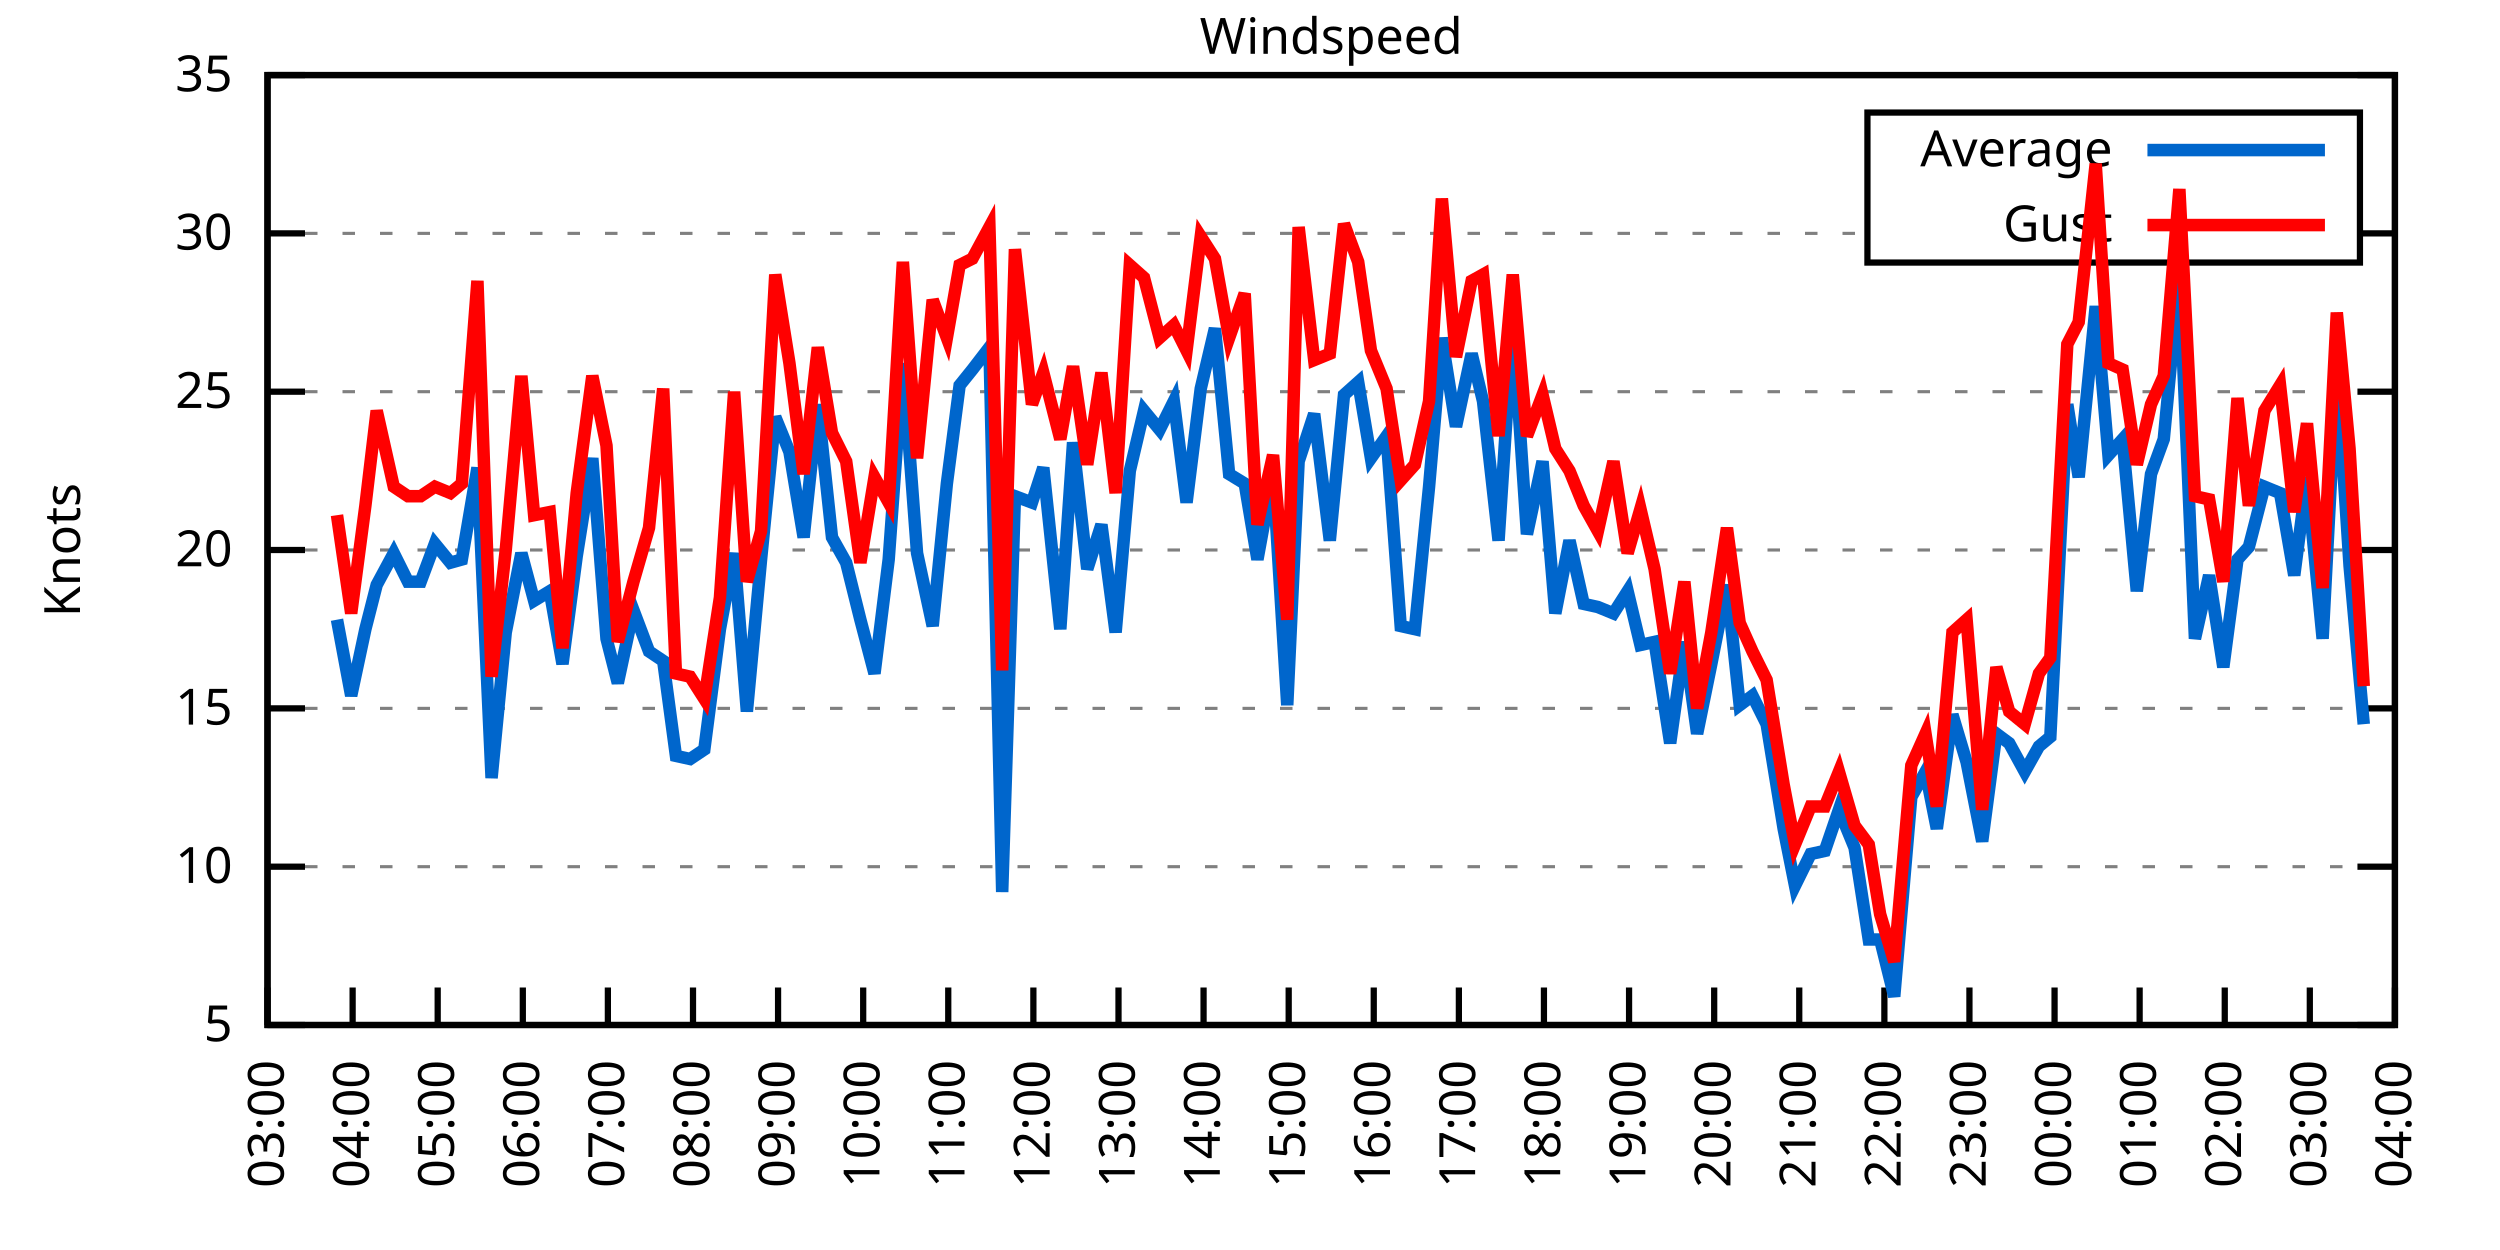
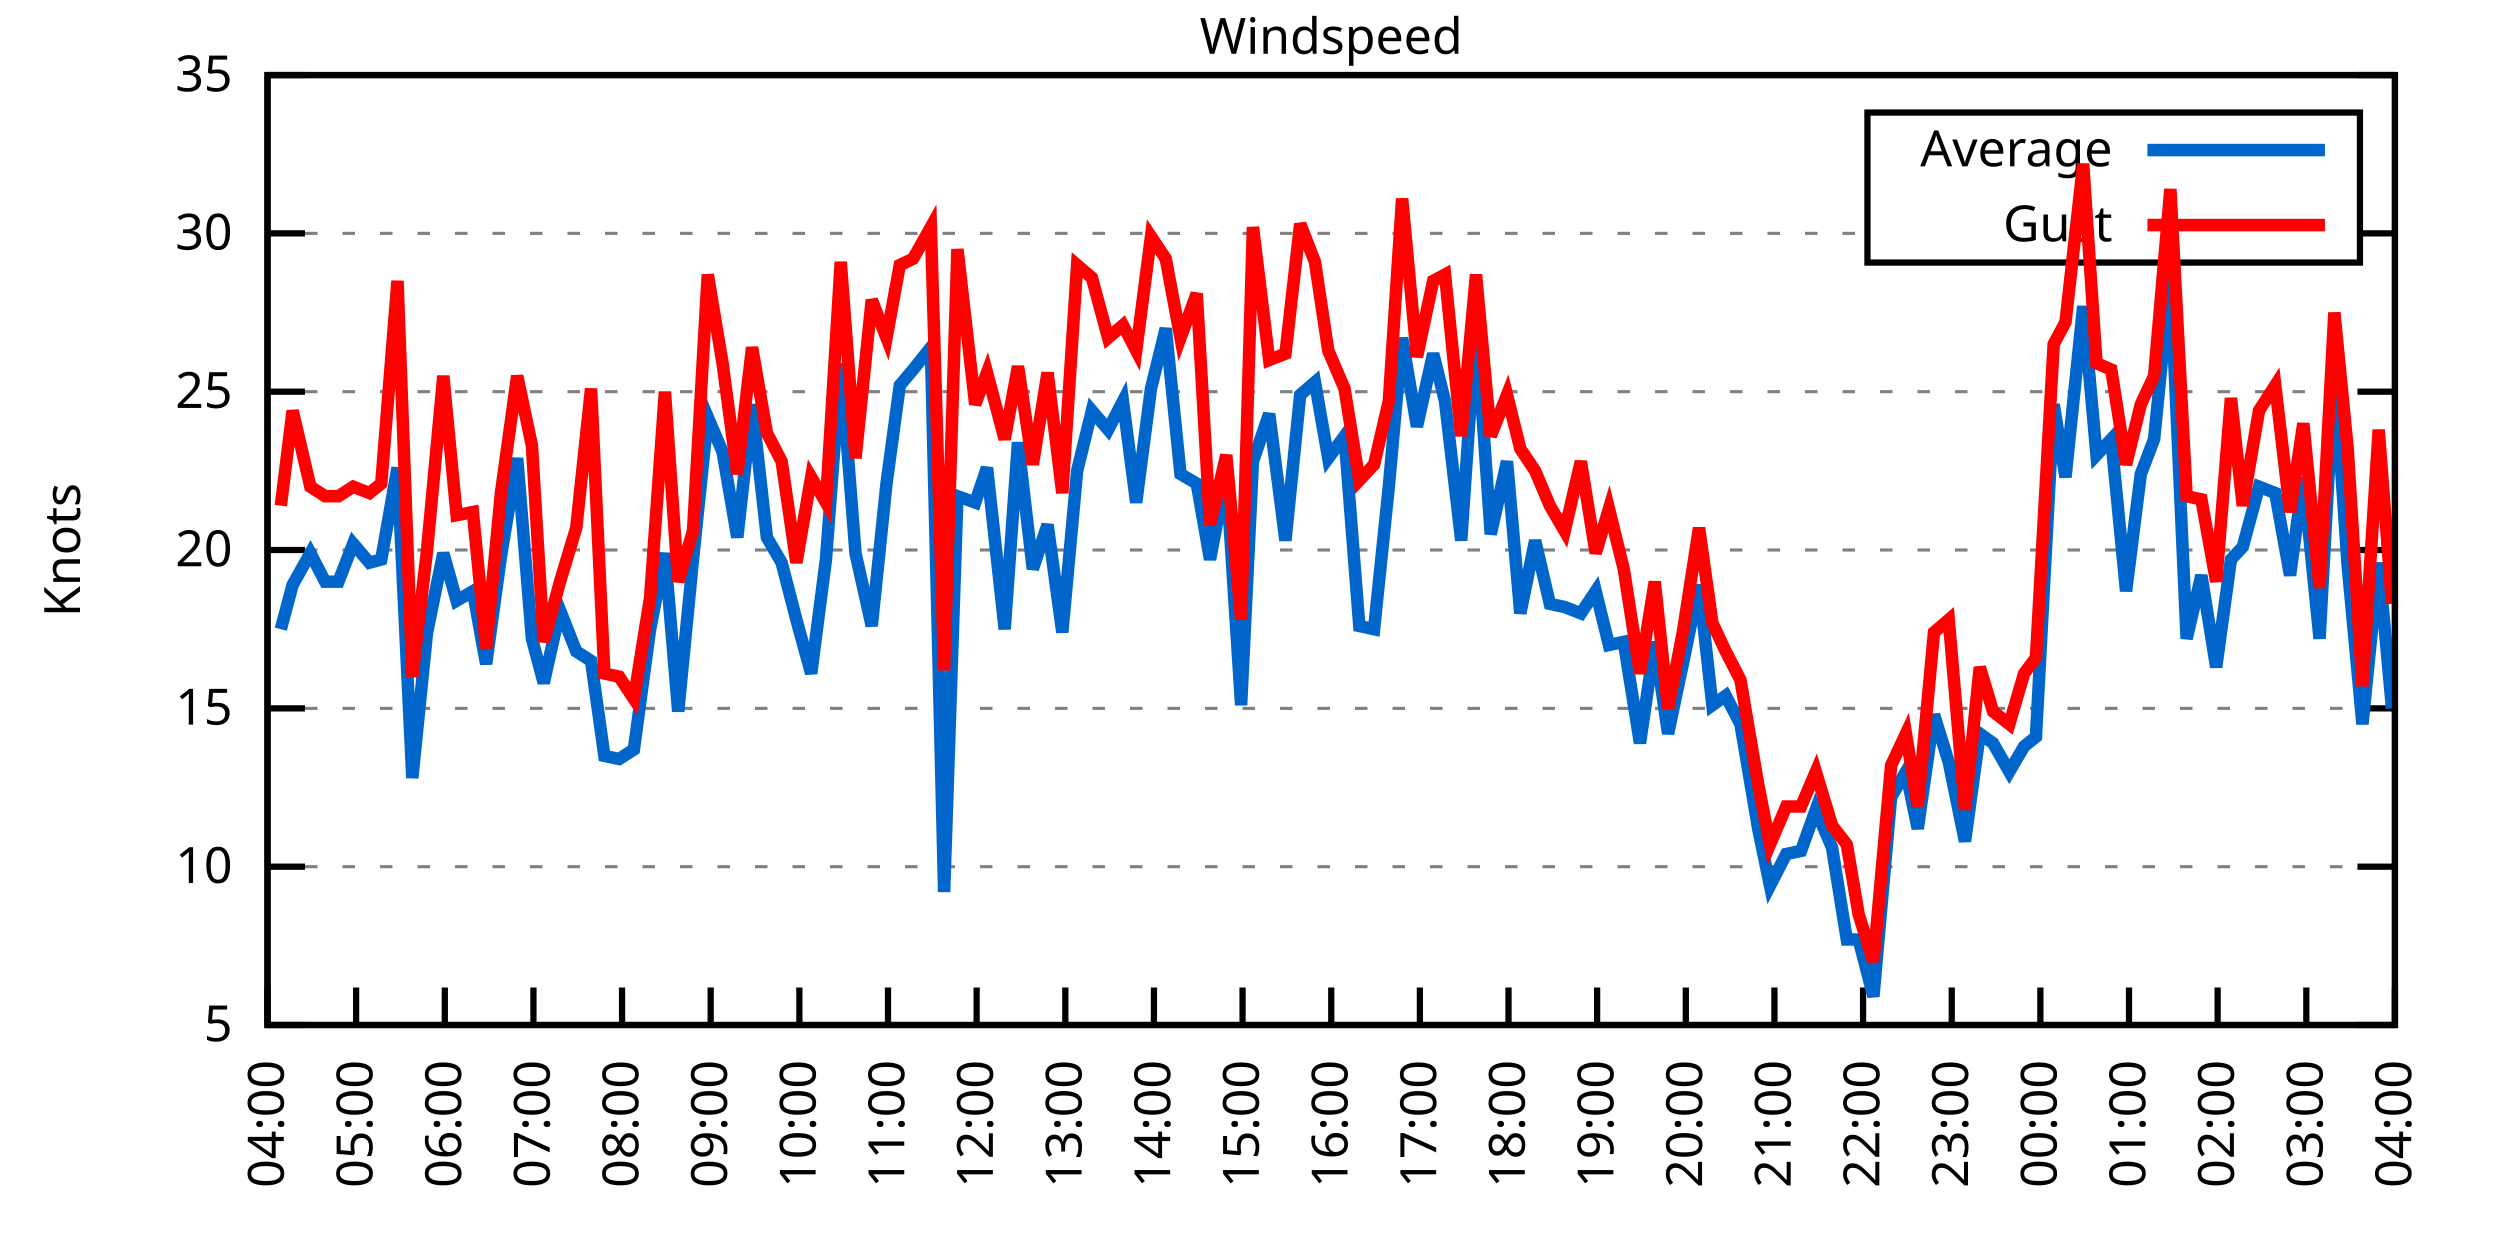
<svg xmlns="http://www.w3.org/2000/svg" xmlns:xlink="http://www.w3.org/1999/xlink" width="400" height="200" viewBox="0 0 400 200">
  <g id="gnuplot_canvas">
    <rect x="0" y="0" width="400" height="200" fill="none" />
    <defs>
      <circle id="gpDot" r="0.5" stroke-width="0.5" stroke="currentColor" />
      <path id="gpPt0" stroke-width="0.333" stroke="currentColor" d="M-1,0 h2 M0,-1 v2" />
      <path id="gpPt1" stroke-width="0.333" stroke="currentColor" d="M-1,-1 L1,1 M1,-1 L-1,1" />
      <path id="gpPt2" stroke-width="0.333" stroke="currentColor" d="M-1,0 L1,0 M0,-1 L0,1 M-1,-1 L1,1 M-1,1 L1,-1" />
      <rect id="gpPt3" stroke-width="0.333" stroke="currentColor" x="-1" y="-1" width="2" height="2" />
      <rect id="gpPt4" stroke-width="0.333" stroke="currentColor" fill="currentColor" x="-1" y="-1" width="2" height="2" />
      <circle id="gpPt5" stroke-width="0.333" stroke="currentColor" cx="0" cy="0" r="1" />
      <use xlink:href="#gpPt5" id="gpPt6" fill="currentColor" stroke="none" />
      <path id="gpPt7" stroke-width="0.333" stroke="currentColor" d="M0,-1.33 L-1.33,0.67 L1.33,0.67 z" />
      <use xlink:href="#gpPt7" id="gpPt8" fill="currentColor" stroke="none" />
      <use xlink:href="#gpPt7" id="gpPt9" stroke="currentColor" transform="rotate(180)" />
      <use xlink:href="#gpPt9" id="gpPt10" fill="currentColor" stroke="none" />
      <use xlink:href="#gpPt3" id="gpPt11" stroke="currentColor" transform="rotate(45)" />
      <use xlink:href="#gpPt11" id="gpPt12" fill="currentColor" stroke="none" />
      <path id="gpPt13" stroke-width="0.333" stroke="currentColor" d="M0,1.330 L1.265,0.411 L0.782,-1.067 L-0.782,-1.076 L-1.265,0.411 z" />
      <use xlink:href="#gpPt13" id="gpPt14" fill="currentColor" stroke="none" />
      <filter id="textbox" filterUnits="objectBoundingBox" x="0" y="0" height="1" width="1">
        <feFlood flood-color="white" flood-opacity="1" result="bgnd" />
        <feComposite in="SourceGraphic" in2="bgnd" operator="atop" />
      </filter>
      <filter id="greybox" filterUnits="objectBoundingBox" x="0" y="0" height="1" width="1">
        <feFlood flood-color="lightgrey" flood-opacity="1" result="grey" />
        <feComposite in="SourceGraphic" in2="grey" operator="atop" />
      </filter>
    </defs>
    <g fill="none" color="white" stroke="currentColor" stroke-width="1.00" stroke-linecap="butt" stroke-linejoin="miter">
</g>
    <g fill="none" color="black" stroke="currentColor" stroke-width="1.00" stroke-linecap="butt" stroke-linejoin="miter">
      <g stroke="none" shape-rendering="crispEdges">
        <polygon fill="rgb(255, 255, 255)" points="42.80,164.00 383.18,164.00 383.18,12.02 42.80,12.02 " />
      </g>
    </g>
    <g fill="none" color="black" stroke="currentColor" stroke-width="1.00" stroke-linecap="butt" stroke-linejoin="miter">
</g>
    <g fill="none" color="black" stroke="black" stroke-width="0.50" stroke-linecap="butt" stroke-linejoin="miter">
</g>
    <g fill="none" color="gray" stroke="currentColor" stroke-width="0.50" stroke-linecap="butt" stroke-linejoin="miter">
      <path stroke="gray" stroke-dasharray="2,4" class="gridline" d="M42.80,164.00 L383.19,164.00  " />
    </g>
    <g fill="none" color="gray" stroke="gray" stroke-width="1.00" stroke-linecap="butt" stroke-linejoin="miter">
</g>
    <g fill="none" color="black" stroke="currentColor" stroke-width="1.00" stroke-linecap="butt" stroke-linejoin="miter">
      <path stroke="black" d="M42.80,164.00 L48.80,164.00 M383.19,164.00 L377.19,164.00  " />
      <g transform="translate(37.20,166.60)" stroke="none" fill="black" font-family="Sans" font-size="8.00" text-anchor="end">
        <text>
          <tspan font-family="Sans"> 5</tspan>
        </text>
      </g>
    </g>
    <g fill="none" color="black" stroke="currentColor" stroke-width="1.00" stroke-linecap="butt" stroke-linejoin="miter">
</g>
    <g fill="none" color="black" stroke="black" stroke-width="0.50" stroke-linecap="butt" stroke-linejoin="miter">
</g>
    <g fill="none" color="gray" stroke="currentColor" stroke-width="0.50" stroke-linecap="butt" stroke-linejoin="miter">
      <path stroke="gray" stroke-dasharray="2,4" class="gridline" d="M42.80,138.67 L383.19,138.67  " />
    </g>
    <g fill="none" color="gray" stroke="gray" stroke-width="1.00" stroke-linecap="butt" stroke-linejoin="miter">
</g>
    <g fill="none" color="black" stroke="currentColor" stroke-width="1.00" stroke-linecap="butt" stroke-linejoin="miter">
      <path stroke="black" d="M42.80,138.67 L48.80,138.67 M383.19,138.67 L377.19,138.67  " />
      <g transform="translate(37.20,141.27)" stroke="none" fill="black" font-family="Sans" font-size="8.00" text-anchor="end">
        <text>
          <tspan font-family="Sans"> 10</tspan>
        </text>
      </g>
    </g>
    <g fill="none" color="black" stroke="currentColor" stroke-width="1.00" stroke-linecap="butt" stroke-linejoin="miter">
</g>
    <g fill="none" color="black" stroke="black" stroke-width="0.50" stroke-linecap="butt" stroke-linejoin="miter">
</g>
    <g fill="none" color="gray" stroke="currentColor" stroke-width="0.50" stroke-linecap="butt" stroke-linejoin="miter">
      <path stroke="gray" stroke-dasharray="2,4" class="gridline" d="M42.80,113.34 L383.19,113.34  " />
    </g>
    <g fill="none" color="gray" stroke="gray" stroke-width="1.00" stroke-linecap="butt" stroke-linejoin="miter">
</g>
    <g fill="none" color="black" stroke="currentColor" stroke-width="1.00" stroke-linecap="butt" stroke-linejoin="miter">
      <path stroke="black" d="M42.80,113.34 L48.80,113.34 M383.19,113.34 L377.19,113.34  " />
      <g transform="translate(37.20,115.94)" stroke="none" fill="black" font-family="Sans" font-size="8.00" text-anchor="end">
        <text>
          <tspan font-family="Sans"> 15</tspan>
        </text>
      </g>
    </g>
    <g fill="none" color="black" stroke="currentColor" stroke-width="1.00" stroke-linecap="butt" stroke-linejoin="miter">
</g>
    <g fill="none" color="black" stroke="black" stroke-width="0.50" stroke-linecap="butt" stroke-linejoin="miter">
</g>
    <g fill="none" color="gray" stroke="currentColor" stroke-width="0.50" stroke-linecap="butt" stroke-linejoin="miter">
      <path stroke="gray" stroke-dasharray="2,4" class="gridline" d="M42.80,88.00 L383.19,88.00  " />
    </g>
    <g fill="none" color="gray" stroke="gray" stroke-width="1.00" stroke-linecap="butt" stroke-linejoin="miter">
</g>
    <g fill="none" color="black" stroke="currentColor" stroke-width="1.00" stroke-linecap="butt" stroke-linejoin="miter">
      <path stroke="black" d="M42.80,88.00 L48.80,88.00 M383.19,88.00 L377.19,88.00  " />
      <g transform="translate(37.20,90.60)" stroke="none" fill="black" font-family="Sans" font-size="8.00" text-anchor="end">
        <text>
          <tspan font-family="Sans"> 20</tspan>
        </text>
      </g>
    </g>
    <g fill="none" color="black" stroke="currentColor" stroke-width="1.00" stroke-linecap="butt" stroke-linejoin="miter">
</g>
    <g fill="none" color="black" stroke="black" stroke-width="0.50" stroke-linecap="butt" stroke-linejoin="miter">
</g>
    <g fill="none" color="gray" stroke="currentColor" stroke-width="0.50" stroke-linecap="butt" stroke-linejoin="miter">
      <path stroke="gray" stroke-dasharray="2,4" class="gridline" d="M42.80,62.67 L383.19,62.67  " />
    </g>
    <g fill="none" color="gray" stroke="gray" stroke-width="1.00" stroke-linecap="butt" stroke-linejoin="miter">
</g>
    <g fill="none" color="black" stroke="currentColor" stroke-width="1.00" stroke-linecap="butt" stroke-linejoin="miter">
      <path stroke="black" d="M42.80,62.67 L48.80,62.67 M383.19,62.67 L377.19,62.67  " />
      <g transform="translate(37.20,65.27)" stroke="none" fill="black" font-family="Sans" font-size="8.00" text-anchor="end">
        <text>
          <tspan font-family="Sans"> 25</tspan>
        </text>
      </g>
    </g>
    <g fill="none" color="black" stroke="currentColor" stroke-width="1.00" stroke-linecap="butt" stroke-linejoin="miter">
</g>
    <g fill="none" color="black" stroke="black" stroke-width="0.50" stroke-linecap="butt" stroke-linejoin="miter">
</g>
    <g fill="none" color="gray" stroke="currentColor" stroke-width="0.50" stroke-linecap="butt" stroke-linejoin="miter">
      <path stroke="gray" stroke-dasharray="2,4" class="gridline" d="M42.80,37.34 L298.79,37.34 M377.59,37.34 L383.19,37.34  " />
    </g>
    <g fill="none" color="gray" stroke="gray" stroke-width="1.00" stroke-linecap="butt" stroke-linejoin="miter">
</g>
    <g fill="none" color="black" stroke="currentColor" stroke-width="1.00" stroke-linecap="butt" stroke-linejoin="miter">
      <path stroke="black" d="M42.80,37.34 L48.80,37.34 M383.19,37.34 L377.19,37.34  " />
      <g transform="translate(37.20,39.94)" stroke="none" fill="black" font-family="Sans" font-size="8.00" text-anchor="end">
        <text>
          <tspan font-family="Sans"> 30</tspan>
        </text>
      </g>
    </g>
    <g fill="none" color="black" stroke="currentColor" stroke-width="1.00" stroke-linecap="butt" stroke-linejoin="miter">
</g>
    <g fill="none" color="black" stroke="black" stroke-width="0.50" stroke-linecap="butt" stroke-linejoin="miter">
</g>
    <g fill="none" color="gray" stroke="currentColor" stroke-width="0.50" stroke-linecap="butt" stroke-linejoin="miter">
      <path stroke="gray" stroke-dasharray="2,4" class="gridline" d="M42.80,12.01 L383.19,12.01  " />
    </g>
    <g fill="none" color="gray" stroke="gray" stroke-width="1.00" stroke-linecap="butt" stroke-linejoin="miter">
</g>
    <g fill="none" color="black" stroke="currentColor" stroke-width="1.00" stroke-linecap="butt" stroke-linejoin="miter">
      <path stroke="black" d="M42.80,12.01 L48.80,12.01 M383.19,12.01 L377.19,12.01  " />
      <g transform="translate(37.20,14.61)" stroke="none" fill="black" font-family="Sans" font-size="8.00" text-anchor="end">
        <text>
          <tspan font-family="Sans"> 35</tspan>
        </text>
      </g>
    </g>
    <g fill="none" color="black" stroke="currentColor" stroke-width="1.00" stroke-linecap="butt" stroke-linejoin="miter">
      <path stroke="black" d="M42.80,164.00 L42.80,158.00  " />
      <g transform="translate(45.40,169.60) rotate(270.00)" stroke="none" fill="black" font-family="Sans" font-size="8.00" text-anchor="end">
        <text>
-           <tspan font-family="Sans">03:00</tspan>
-         </text>
-       </g>
-     </g>
-     <g fill="none" color="black" stroke="currentColor" stroke-width="1.00" stroke-linecap="butt" stroke-linejoin="miter">
-       <path stroke="black" d="M56.42,164.00 L56.42,158.00  " />
-       <g transform="translate(59.02,169.60) rotate(270.00)" stroke="none" fill="black" font-family="Sans" font-size="8.00" text-anchor="end">
-         <text>
          <tspan font-family="Sans">04:00</tspan>
        </text>
      </g>
    </g>
    <g fill="none" color="black" stroke="currentColor" stroke-width="1.00" stroke-linecap="butt" stroke-linejoin="miter">
-       <path stroke="black" d="M70.03,164.00 L70.03,158.00  " />
-       <g transform="translate(72.63,169.60) rotate(270.00)" stroke="none" fill="black" font-family="Sans" font-size="8.00" text-anchor="end">
+       <path stroke="black" d="M56.98,164.00 L56.98,158.00  " />
+       <g transform="translate(59.58,169.60) rotate(270.00)" stroke="none" fill="black" font-family="Sans" font-size="8.00" text-anchor="end">
        <text>
          <tspan font-family="Sans">05:00</tspan>
        </text>
      </g>
    </g>
    <g fill="none" color="black" stroke="currentColor" stroke-width="1.00" stroke-linecap="butt" stroke-linejoin="miter">
-       <path stroke="black" d="M83.65,164.00 L83.65,158.00  " />
-       <g transform="translate(86.25,169.60) rotate(270.00)" stroke="none" fill="black" font-family="Sans" font-size="8.00" text-anchor="end">
+       <path stroke="black" d="M71.17,164.00 L71.17,158.00  " />
+       <g transform="translate(73.77,169.60) rotate(270.00)" stroke="none" fill="black" font-family="Sans" font-size="8.00" text-anchor="end">
        <text>
          <tspan font-family="Sans">06:00</tspan>
        </text>
      </g>
    </g>
    <g fill="none" color="black" stroke="currentColor" stroke-width="1.00" stroke-linecap="butt" stroke-linejoin="miter">
-       <path stroke="black" d="M97.26,164.00 L97.26,158.00  " />
-       <g transform="translate(99.86,169.60) rotate(270.00)" stroke="none" fill="black" font-family="Sans" font-size="8.00" text-anchor="end">
+       <path stroke="black" d="M85.35,164.00 L85.35,158.00  " />
+       <g transform="translate(87.95,169.60) rotate(270.00)" stroke="none" fill="black" font-family="Sans" font-size="8.00" text-anchor="end">
        <text>
          <tspan font-family="Sans">07:00</tspan>
        </text>
      </g>
    </g>
    <g fill="none" color="black" stroke="currentColor" stroke-width="1.00" stroke-linecap="butt" stroke-linejoin="miter">
-       <path stroke="black" d="M110.88,164.00 L110.88,158.00  " />
-       <g transform="translate(113.48,169.60) rotate(270.00)" stroke="none" fill="black" font-family="Sans" font-size="8.00" text-anchor="end">
+       <path stroke="black" d="M99.53,164.00 L99.53,158.00  " />
+       <g transform="translate(102.13,169.60) rotate(270.00)" stroke="none" fill="black" font-family="Sans" font-size="8.00" text-anchor="end">
        <text>
          <tspan font-family="Sans">08:00</tspan>
        </text>
      </g>
    </g>
    <g fill="none" color="black" stroke="currentColor" stroke-width="1.00" stroke-linecap="butt" stroke-linejoin="miter">
-       <path stroke="black" d="M124.49,164.00 L124.49,158.00  " />
-       <g transform="translate(127.09,169.60) rotate(270.00)" stroke="none" fill="black" font-family="Sans" font-size="8.00" text-anchor="end">
+       <path stroke="black" d="M113.71,164.00 L113.71,158.00  " />
+       <g transform="translate(116.31,169.60) rotate(270.00)" stroke="none" fill="black" font-family="Sans" font-size="8.00" text-anchor="end">
        <text>
          <tspan font-family="Sans">09:00</tspan>
        </text>
      </g>
    </g>
    <g fill="none" color="black" stroke="currentColor" stroke-width="1.00" stroke-linecap="butt" stroke-linejoin="miter">
-       <path stroke="black" d="M138.11,164.00 L138.11,158.00  " />
-       <g transform="translate(140.71,169.60) rotate(270.00)" stroke="none" fill="black" font-family="Sans" font-size="8.00" text-anchor="end">
+       <path stroke="black" d="M127.90,164.00 L127.90,158.00  " />
+       <g transform="translate(130.50,169.60) rotate(270.00)" stroke="none" fill="black" font-family="Sans" font-size="8.00" text-anchor="end">
        <text>
          <tspan font-family="Sans">10:00</tspan>
        </text>
      </g>
    </g>
    <g fill="none" color="black" stroke="currentColor" stroke-width="1.00" stroke-linecap="butt" stroke-linejoin="miter">
-       <path stroke="black" d="M151.72,164.00 L151.72,158.00  " />
-       <g transform="translate(154.32,169.60) rotate(270.00)" stroke="none" fill="black" font-family="Sans" font-size="8.00" text-anchor="end">
+       <path stroke="black" d="M142.08,164.00 L142.08,158.00  " />
+       <g transform="translate(144.68,169.60) rotate(270.00)" stroke="none" fill="black" font-family="Sans" font-size="8.00" text-anchor="end">
        <text>
          <tspan font-family="Sans">11:00</tspan>
        </text>
      </g>
    </g>
    <g fill="none" color="black" stroke="currentColor" stroke-width="1.00" stroke-linecap="butt" stroke-linejoin="miter">
-       <path stroke="black" d="M165.34,164.00 L165.34,158.00  " />
-       <g transform="translate(167.94,169.60) rotate(270.00)" stroke="none" fill="black" font-family="Sans" font-size="8.00" text-anchor="end">
+       <path stroke="black" d="M156.26,164.00 L156.26,158.00  " />
+       <g transform="translate(158.86,169.60) rotate(270.00)" stroke="none" fill="black" font-family="Sans" font-size="8.00" text-anchor="end">
        <text>
          <tspan font-family="Sans">12:00</tspan>
        </text>
      </g>
    </g>
    <g fill="none" color="black" stroke="currentColor" stroke-width="1.00" stroke-linecap="butt" stroke-linejoin="miter">
-       <path stroke="black" d="M178.96,164.00 L178.96,158.00  " />
-       <g transform="translate(181.56,169.60) rotate(270.00)" stroke="none" fill="black" font-family="Sans" font-size="8.00" text-anchor="end">
+       <path stroke="black" d="M170.45,164.00 L170.45,158.00  " />
+       <g transform="translate(173.05,169.60) rotate(270.00)" stroke="none" fill="black" font-family="Sans" font-size="8.00" text-anchor="end">
        <text>
          <tspan font-family="Sans">13:00</tspan>
        </text>
      </g>
    </g>
    <g fill="none" color="black" stroke="currentColor" stroke-width="1.00" stroke-linecap="butt" stroke-linejoin="miter">
-       <path stroke="black" d="M192.57,164.00 L192.57,158.00  " />
-       <g transform="translate(195.17,169.60) rotate(270.00)" stroke="none" fill="black" font-family="Sans" font-size="8.00" text-anchor="end">
+       <path stroke="black" d="M184.63,164.00 L184.63,158.00  " />
+       <g transform="translate(187.23,169.60) rotate(270.00)" stroke="none" fill="black" font-family="Sans" font-size="8.00" text-anchor="end">
        <text>
          <tspan font-family="Sans">14:00</tspan>
        </text>
      </g>
    </g>
    <g fill="none" color="black" stroke="currentColor" stroke-width="1.00" stroke-linecap="butt" stroke-linejoin="miter">
-       <path stroke="black" d="M206.19,164.00 L206.19,158.00  " />
-       <g transform="translate(208.79,169.60) rotate(270.00)" stroke="none" fill="black" font-family="Sans" font-size="8.00" text-anchor="end">
+       <path stroke="black" d="M198.81,164.00 L198.81,158.00  " />
+       <g transform="translate(201.41,169.60) rotate(270.00)" stroke="none" fill="black" font-family="Sans" font-size="8.00" text-anchor="end">
        <text>
          <tspan font-family="Sans">15:00</tspan>
        </text>
      </g>
    </g>
    <g fill="none" color="black" stroke="currentColor" stroke-width="1.00" stroke-linecap="butt" stroke-linejoin="miter">
-       <path stroke="black" d="M219.80,164.00 L219.80,158.00  " />
-       <g transform="translate(222.40,169.60) rotate(270.00)" stroke="none" fill="black" font-family="Sans" font-size="8.00" text-anchor="end">
+       <path stroke="black" d="M213.00,164.00 L213.00,158.00  " />
+       <g transform="translate(215.60,169.60) rotate(270.00)" stroke="none" fill="black" font-family="Sans" font-size="8.00" text-anchor="end">
        <text>
          <tspan font-family="Sans">16:00</tspan>
        </text>
      </g>
    </g>
    <g fill="none" color="black" stroke="currentColor" stroke-width="1.00" stroke-linecap="butt" stroke-linejoin="miter">
-       <path stroke="black" d="M233.42,164.00 L233.42,158.00  " />
-       <g transform="translate(236.02,169.60) rotate(270.00)" stroke="none" fill="black" font-family="Sans" font-size="8.00" text-anchor="end">
+       <path stroke="black" d="M227.18,164.00 L227.18,158.00  " />
+       <g transform="translate(229.78,169.60) rotate(270.00)" stroke="none" fill="black" font-family="Sans" font-size="8.00" text-anchor="end">
        <text>
          <tspan font-family="Sans">17:00</tspan>
        </text>
      </g>
    </g>
    <g fill="none" color="black" stroke="currentColor" stroke-width="1.00" stroke-linecap="butt" stroke-linejoin="miter">
-       <path stroke="black" d="M247.03,164.00 L247.03,158.00  " />
-       <g transform="translate(249.63,169.60) rotate(270.00)" stroke="none" fill="black" font-family="Sans" font-size="8.00" text-anchor="end">
+       <path stroke="black" d="M241.36,164.00 L241.36,158.00  " />
+       <g transform="translate(243.96,169.60) rotate(270.00)" stroke="none" fill="black" font-family="Sans" font-size="8.00" text-anchor="end">
        <text>
          <tspan font-family="Sans">18:00</tspan>
        </text>
      </g>
    </g>
    <g fill="none" color="black" stroke="currentColor" stroke-width="1.00" stroke-linecap="butt" stroke-linejoin="miter">
-       <path stroke="black" d="M260.65,164.00 L260.65,158.00  " />
-       <g transform="translate(263.25,169.60) rotate(270.00)" stroke="none" fill="black" font-family="Sans" font-size="8.00" text-anchor="end">
+       <path stroke="black" d="M255.54,164.00 L255.54,158.00  " />
+       <g transform="translate(258.14,169.60) rotate(270.00)" stroke="none" fill="black" font-family="Sans" font-size="8.00" text-anchor="end">
        <text>
          <tspan font-family="Sans">19:00</tspan>
        </text>
      </g>
    </g>
    <g fill="none" color="black" stroke="currentColor" stroke-width="1.00" stroke-linecap="butt" stroke-linejoin="miter">
-       <path stroke="black" d="M274.27,164.00 L274.27,158.00  " />
-       <g transform="translate(276.87,169.60) rotate(270.00)" stroke="none" fill="black" font-family="Sans" font-size="8.00" text-anchor="end">
+       <path stroke="black" d="M269.73,164.00 L269.73,158.00  " />
+       <g transform="translate(272.33,169.60) rotate(270.00)" stroke="none" fill="black" font-family="Sans" font-size="8.00" text-anchor="end">
        <text>
          <tspan font-family="Sans">20:00</tspan>
        </text>
      </g>
    </g>
    <g fill="none" color="black" stroke="currentColor" stroke-width="1.00" stroke-linecap="butt" stroke-linejoin="miter">
-       <path stroke="black" d="M287.88,164.00 L287.88,158.00  " />
-       <g transform="translate(290.48,169.60) rotate(270.00)" stroke="none" fill="black" font-family="Sans" font-size="8.00" text-anchor="end">
+       <path stroke="black" d="M283.91,164.00 L283.91,158.00  " />
+       <g transform="translate(286.51,169.60) rotate(270.00)" stroke="none" fill="black" font-family="Sans" font-size="8.00" text-anchor="end">
        <text>
          <tspan font-family="Sans">21:00</tspan>
        </text>
      </g>
    </g>
    <g fill="none" color="black" stroke="currentColor" stroke-width="1.00" stroke-linecap="butt" stroke-linejoin="miter">
-       <path stroke="black" d="M301.50,164.00 L301.50,158.00  " />
-       <g transform="translate(304.10,169.60) rotate(270.00)" stroke="none" fill="black" font-family="Sans" font-size="8.00" text-anchor="end">
+       <path stroke="black" d="M298.09,164.00 L298.09,158.00  " />
+       <g transform="translate(300.69,169.60) rotate(270.00)" stroke="none" fill="black" font-family="Sans" font-size="8.00" text-anchor="end">
        <text>
          <tspan font-family="Sans">22:00</tspan>
        </text>
      </g>
    </g>
    <g fill="none" color="black" stroke="currentColor" stroke-width="1.00" stroke-linecap="butt" stroke-linejoin="miter">
-       <path stroke="black" d="M315.11,164.00 L315.11,158.00  " />
-       <g transform="translate(317.71,169.60) rotate(270.00)" stroke="none" fill="black" font-family="Sans" font-size="8.00" text-anchor="end">
+       <path stroke="black" d="M312.28,164.00 L312.28,158.00  " />
+       <g transform="translate(314.88,169.60) rotate(270.00)" stroke="none" fill="black" font-family="Sans" font-size="8.00" text-anchor="end">
        <text>
          <tspan font-family="Sans">23:00</tspan>
        </text>
      </g>
    </g>
    <g fill="none" color="black" stroke="currentColor" stroke-width="1.00" stroke-linecap="butt" stroke-linejoin="miter">
-       <path stroke="black" d="M328.73,164.00 L328.73,158.00  " />
-       <g transform="translate(331.33,169.60) rotate(270.00)" stroke="none" fill="black" font-family="Sans" font-size="8.00" text-anchor="end">
+       <path stroke="black" d="M326.46,164.00 L326.46,158.00  " />
+       <g transform="translate(329.06,169.60) rotate(270.00)" stroke="none" fill="black" font-family="Sans" font-size="8.00" text-anchor="end">
        <text>
          <tspan font-family="Sans">00:00</tspan>
        </text>
      </g>
    </g>
    <g fill="none" color="black" stroke="currentColor" stroke-width="1.00" stroke-linecap="butt" stroke-linejoin="miter">
-       <path stroke="black" d="M342.34,164.00 L342.34,158.00  " />
-       <g transform="translate(344.94,169.60) rotate(270.00)" stroke="none" fill="black" font-family="Sans" font-size="8.00" text-anchor="end">
+       <path stroke="black" d="M340.64,164.00 L340.64,158.00  " />
+       <g transform="translate(343.24,169.60) rotate(270.00)" stroke="none" fill="black" font-family="Sans" font-size="8.00" text-anchor="end">
        <text>
          <tspan font-family="Sans">01:00</tspan>
        </text>
      </g>
    </g>
    <g fill="none" color="black" stroke="currentColor" stroke-width="1.00" stroke-linecap="butt" stroke-linejoin="miter">
-       <path stroke="black" d="M355.96,164.00 L355.96,158.00  " />
-       <g transform="translate(358.56,169.60) rotate(270.00)" stroke="none" fill="black" font-family="Sans" font-size="8.00" text-anchor="end">
+       <path stroke="black" d="M354.82,164.00 L354.82,158.00  " />
+       <g transform="translate(357.42,169.60) rotate(270.00)" stroke="none" fill="black" font-family="Sans" font-size="8.00" text-anchor="end">
        <text>
          <tspan font-family="Sans">02:00</tspan>
        </text>
      </g>
    </g>
    <g fill="none" color="black" stroke="currentColor" stroke-width="1.00" stroke-linecap="butt" stroke-linejoin="miter">
-       <path stroke="black" d="M369.57,164.00 L369.57,158.00  " />
-       <g transform="translate(372.17,169.60) rotate(270.00)" stroke="none" fill="black" font-family="Sans" font-size="8.00" text-anchor="end">
+       <path stroke="black" d="M369.01,164.00 L369.01,158.00  " />
+       <g transform="translate(371.61,169.60) rotate(270.00)" stroke="none" fill="black" font-family="Sans" font-size="8.00" text-anchor="end">
        <text>
          <tspan font-family="Sans">03:00</tspan>
        </text>
      </g>
    </g>
    <g fill="none" color="black" stroke="currentColor" stroke-width="1.00" stroke-linecap="butt" stroke-linejoin="miter">
      <path stroke="black" d="M383.19,164.00 L383.19,158.00  " />
      <g transform="translate(385.79,169.60) rotate(270.00)" stroke="none" fill="black" font-family="Sans" font-size="8.00" text-anchor="end">
        <text>
          <tspan font-family="Sans">04:00</tspan>
        </text>
      </g>
    </g>
    <g fill="none" color="black" stroke="currentColor" stroke-width="1.00" stroke-linecap="butt" stroke-linejoin="miter">
</g>
    <g fill="none" color="black" stroke="currentColor" stroke-width="1.00" stroke-linecap="butt" stroke-linejoin="miter">
      <path stroke="black" d="M42.80,12.01 L42.80,164.00 L383.19,164.00 L383.19,12.01 L42.80,12.01 Z  " />
    </g>
    <g fill="none" color="black" stroke="currentColor" stroke-width="1.00" stroke-linecap="butt" stroke-linejoin="miter">
</g>
    <g fill="none" color="black" stroke="currentColor" stroke-width="1.00" stroke-linecap="butt" stroke-linejoin="miter">
      <path stroke="black" d="M298.79,42.01 L298.79,18.01 L377.59,18.01 L377.59,42.01 L298.79,42.01 Z  " />
    </g>
    <g id="Windspeed_plot_1">
      <g fill="none" color="white" stroke="black" stroke-width="2.00" stroke-linecap="butt" stroke-linejoin="miter">
</g>
      <g fill="none" color="black" stroke="currentColor" stroke-width="2.00" stroke-linecap="butt" stroke-linejoin="miter">
        <g transform="translate(337.99,26.61)" stroke="none" fill="black" font-family="Sans" font-size="8.00" text-anchor="end">
          <text>
            <tspan font-family="Sans">Average</tspan>
          </text>
        </g>
      </g>
      <g fill="none" color="black" stroke="currentColor" stroke-width="2.00" stroke-linecap="butt" stroke-linejoin="miter">
-         <path stroke="rgb(  0, 102, 204)" d="M343.59,24.01 L371.99,24.01 M53.92,99.15 L56.19,111.31 L58.46,100.67 L60.27,93.58 L63.00,88.51 L65.27,93.07   L67.31,93.07 L69.58,86.99 L72.07,90.03 L73.89,89.52 L76.39,74.83 L78.65,124.48 L80.92,101.18 L83.42,88.51   L85.46,96.11 L87.96,94.59 L90.00,106.24 L92.27,89.02 L94.77,73.31 L97.04,102.19 L98.85,109.28 L101.35,97.63   L103.84,104.22 L106.11,105.74 L108.15,120.94 L110.42,121.44 L112.69,119.92 L115.19,100.67 L117.46,88.51 L119.50,113.84   L121.77,89.52 L124.04,66.73 L126.31,72.30 L128.58,85.98 L130.85,64.70 L133.12,85.98 L135.39,90.03 L137.66,99.15   L139.92,107.76 L142.19,89.52 L144.46,58.11 L146.73,88.51 L149.23,100.16 L151.50,77.37 L153.54,61.66 L155.58,59.13   L158.31,55.58 L160.35,142.72 L162.39,79.39 L165.11,80.41 L166.93,74.83 L169.65,100.67 L171.69,70.78 L173.96,91.04   L176.23,83.95 L178.50,101.18 L180.77,75.34 L183.04,65.71 L185.54,68.75 L187.81,64.19 L189.85,80.41 L192.12,62.17   L194.39,52.54 L196.66,75.85 L199.15,77.37 L201.19,89.52 L203.69,75.85 L205.96,112.83 L207.78,73.82 L210.27,66.22   L212.77,86.49 L215.04,63.18 L217.31,61.15 L219.35,73.31 L221.85,69.77 L224.11,100.16 L226.38,100.67 L228.65,77.87   L230.70,54.06 L232.96,68.25 L235.46,56.59 L237.28,64.19 L239.77,86.49 L242.04,51.53 L244.31,85.47 L246.81,73.82   L248.85,98.14 L251.12,86.49 L253.39,96.62 L255.66,97.12 L258.15,98.14 L260.42,94.59 L262.47,103.20 L264.73,102.70   L267.23,118.91 L269.50,102.70 L271.54,117.39 L273.81,106.24 L276.31,93.58 L278.35,112.83 L280.39,111.31 L282.66,115.87   L285.38,132.59 L287.20,141.71 L289.70,136.64 L291.97,136.14 L294.23,129.55 L296.73,135.63 L299.00,150.32 L300.82,150.32   L303.08,159.44 L305.81,127.52 L308.08,123.47 L309.89,132.59 L312.39,114.35 L314.66,121.95 L317.15,134.62 L319.42,117.39   L321.47,118.91 L323.96,123.47 L326.23,119.42 L328.05,117.90 L330.77,64.70 L332.59,76.35 L335.31,48.99 L337.35,72.81   L339.62,70.27 L341.89,94.59 L344.16,75.85 L346.20,70.27 L348.70,43.93 L351.19,102.19 L353.46,92.06 L355.73,106.75   L358.00,89.52 L359.82,87.50 L362.31,77.87 L364.81,78.89 L367.08,92.06 L369.12,76.35 L371.62,102.19 L373.89,59.13   L375.93,90.54 L378.20,115.87  " />
+         <path stroke="rgb(  0, 102, 204)" d="M343.59,24.01 L371.99,24.01 M44.93,100.67 L46.82,93.58 L49.66,88.51 L52.02,93.07 L54.15,93.07 L56.51,86.99   L59.11,90.03 L61.00,89.52 L63.60,74.83 L65.97,124.48 L68.33,101.18 L70.93,88.51 L73.06,96.11 L75.66,94.59   L77.78,106.24 L80.15,89.02 L82.75,73.31 L85.11,102.19 L87.00,109.28 L89.60,97.63 L92.20,104.22 L94.57,105.74   L96.70,120.94 L99.06,121.44 L101.42,119.92 L104.02,100.67 L106.39,88.51 L108.51,113.84 L110.88,89.52 L113.24,66.73   L115.61,72.30 L117.97,85.98 L120.33,64.70 L122.70,85.98 L125.06,90.03 L127.42,99.15 L129.79,107.76 L132.15,89.52   L134.52,58.11 L136.88,88.51 L139.48,100.16 L141.84,77.37 L143.97,61.66 L146.10,59.13 L148.94,55.58 L151.06,142.72   L153.19,79.39 L156.03,80.41 L157.92,74.83 L160.75,100.67 L162.88,70.78 L165.25,91.04 L167.61,83.95 L169.97,101.18   L172.34,75.34 L174.70,65.71 L177.30,68.75 L179.67,64.19 L181.79,80.41 L184.16,62.17 L186.52,52.54 L188.88,75.85   L191.48,77.37 L193.61,89.52 L196.21,75.85 L198.58,112.83 L200.47,73.82 L203.07,66.22 L205.67,86.49 L208.03,63.18   L210.39,61.15 L212.52,73.31 L215.12,69.77 L217.49,100.16 L219.85,100.67 L222.21,77.87 L224.34,54.06 L226.71,68.25   L229.31,56.59 L231.20,64.19 L233.80,86.49 L236.16,51.53 L238.52,85.47 L241.12,73.82 L243.25,98.14 L245.62,86.49   L247.98,96.62 L250.34,97.12 L252.94,98.14 L255.31,94.59 L257.43,103.20 L259.80,102.70 L262.40,118.91 L264.76,102.70   L266.89,117.39 L269.25,106.24 L271.85,93.58 L273.98,112.83 L276.11,111.31 L278.47,115.87 L281.31,132.59 L283.20,141.71   L285.80,136.64 L288.16,136.14 L290.53,129.55 L293.13,135.63 L295.49,150.32 L297.38,150.32 L299.75,159.44 L302.58,127.52   L304.95,123.47 L306.84,132.59 L309.44,114.35 L311.80,121.95 L314.40,134.62 L316.77,117.39 L318.89,118.91 L321.49,123.47   L323.86,119.42 L325.75,117.90 L328.59,64.70 L330.48,76.35 L333.31,48.99 L335.44,72.81 L337.80,70.27 L340.17,94.59   L342.53,75.85 L344.66,70.27 L347.26,43.93 L349.86,102.19 L352.22,92.06 L354.59,106.75 L356.95,89.52 L358.84,87.50   L361.44,77.87 L364.04,78.89 L366.41,92.06 L368.53,76.35 L371.13,102.19 L373.50,59.13 L375.63,90.54 L377.99,115.87   L380.59,90.03 L382.72,113.34  " />
      </g>
    </g>
    <g id="Windspeed_plot_2">
      <g fill="none" color="black" stroke="currentColor" stroke-width="2.00" stroke-linecap="butt" stroke-linejoin="miter">
        <g transform="translate(337.99,38.61)" stroke="none" fill="black" font-family="Sans" font-size="8.00" text-anchor="end">
          <text>
            <tspan font-family="Sans">Gust</tspan>
          </text>
        </g>
      </g>
      <g fill="none" color="black" stroke="currentColor" stroke-width="2.00" stroke-linecap="butt" stroke-linejoin="miter">
-         <path stroke="rgb(255,   0,   0)" d="M343.59,36.01 L371.99,36.01 M53.92,82.43 L56.19,98.14 L58.46,80.91 L60.27,65.71 L63.00,77.87 L65.27,79.39   L67.31,79.39 L69.58,77.87 L72.07,78.89 L73.89,77.37 L76.39,44.94 L78.65,108.27 L80.92,88.00 L83.42,60.14   L85.46,82.43 L87.96,81.93 L90.00,103.71 L92.27,78.89 L94.77,60.14 L97.04,71.29 L98.85,102.70 L101.35,93.07   L103.84,84.46 L106.11,62.17 L108.15,107.76 L110.42,108.27 L112.69,111.82 L115.19,95.60 L117.46,62.67 L119.50,93.07   L121.77,84.97 L124.04,43.93 L126.31,58.11 L128.58,75.85 L130.85,55.58 L133.12,69.26 L135.39,73.82 L137.66,90.03   L139.92,76.35 L142.19,80.41 L144.46,41.90 L146.73,73.31 L149.23,47.98 L151.50,54.06 L153.54,42.41 L155.58,41.39   L158.31,36.33 L160.35,107.26 L162.39,39.87 L165.11,64.70 L166.93,59.63 L169.65,70.27 L171.69,58.62 L173.96,74.33   L176.23,59.63 L178.50,78.89 L180.77,42.41 L183.04,44.43 L185.54,54.06 L187.81,52.03 L189.85,56.09 L192.12,37.85   L194.39,41.39 L196.66,54.06 L199.15,46.97 L201.19,83.95 L203.69,72.81 L205.96,99.15 L207.78,36.33 L210.27,57.61   L212.77,56.59 L215.04,35.82 L217.31,41.90 L219.35,56.09 L221.85,62.17 L224.11,76.86 L226.38,74.33 L228.65,64.19   L230.70,31.77 L232.96,57.10 L235.46,44.94 L237.28,43.93 L239.77,69.77 L242.04,43.93 L244.31,69.77 L246.81,63.18   L248.85,71.79 L251.12,75.34 L253.39,80.91 L255.66,84.97 L258.15,73.82 L260.42,88.51 L262.47,81.42 L264.73,91.04   L267.23,107.76 L269.50,93.07 L271.54,113.34 L273.81,101.18 L276.31,84.46 L278.35,99.66 L280.39,104.22 L282.66,108.78   L285.38,125.50 L287.20,135.12 L289.70,129.04 L291.97,129.04 L294.23,123.47 L296.73,132.08 L299.00,135.12 L300.82,146.27   L303.08,153.87 L305.81,122.46 L308.08,117.39 L309.89,129.04 L312.39,101.18 L314.66,99.15 L317.15,129.55 L319.42,106.75   L321.47,113.84 L323.96,115.87 L326.23,107.76 L328.05,105.23 L330.77,55.07 L332.59,51.53 L335.31,26.20 L337.35,58.11   L339.62,59.13 L341.89,74.33 L344.16,64.70 L346.20,60.14 L348.70,30.25 L351.19,79.39 L353.46,79.90 L355.73,93.07   L358.00,63.69 L359.82,80.91 L362.31,65.71 L364.81,61.66 L367.08,81.93 L369.12,67.74 L371.62,94.08 L373.89,50.01   L375.93,71.79 L378.20,109.79  " />
+         <path stroke="rgb(255,   0,   0)" d="M343.59,36.01 L371.99,36.01 M44.93,80.91 L46.82,65.71 L49.66,77.87 L52.02,79.39 L54.15,79.39 L56.51,77.87   L59.11,78.89 L61.00,77.37 L63.60,44.94 L65.97,108.27 L68.33,88.00 L70.93,60.14 L73.06,82.43 L75.66,81.93   L77.78,103.71 L80.15,78.89 L82.75,60.14 L85.11,71.29 L87.00,102.70 L89.60,93.07 L92.20,84.46 L94.57,62.17   L96.70,107.76 L99.06,108.27 L101.42,111.82 L104.02,95.60 L106.39,62.67 L108.51,93.07 L110.88,84.97 L113.24,43.93   L115.61,58.11 L117.97,75.85 L120.33,55.58 L122.70,69.26 L125.06,73.82 L127.42,90.03 L129.79,76.35 L132.15,80.41   L134.52,41.90 L136.88,73.31 L139.48,47.98 L141.84,54.06 L143.97,42.41 L146.10,41.39 L148.94,36.33 L151.06,107.26   L153.19,39.87 L156.03,64.70 L157.92,59.63 L160.75,70.27 L162.88,58.62 L165.25,74.33 L167.61,59.63 L169.97,78.89   L172.34,42.41 L174.70,44.43 L177.30,54.06 L179.67,52.03 L181.79,56.09 L184.16,37.85 L186.52,41.39 L188.88,54.06   L191.48,46.97 L193.61,83.95 L196.21,72.81 L198.58,99.15 L200.47,36.33 L203.07,57.61 L205.67,56.59 L208.03,35.82   L210.39,41.90 L212.52,56.09 L215.12,62.17 L217.49,76.86 L219.85,74.33 L222.21,64.19 L224.34,31.77 L226.71,57.10   L229.31,44.94 L231.20,43.93 L233.80,69.77 L236.16,43.93 L238.52,69.77 L241.12,63.18 L243.25,71.79 L245.62,75.34   L247.98,80.91 L250.34,84.97 L252.94,73.82 L255.31,88.51 L257.43,81.42 L259.80,91.04 L262.40,107.76 L264.76,93.07   L266.89,113.34 L269.25,101.18 L271.85,84.46 L273.98,99.66 L276.11,104.22 L278.47,108.78 L281.31,125.50 L283.20,135.12   L285.80,129.04 L288.16,129.04 L290.53,123.47 L293.13,132.08 L295.49,135.12 L297.38,146.27 L299.75,153.87 L302.58,122.46   L304.95,117.39 L306.84,129.04 L309.44,101.18 L311.80,99.15 L314.40,129.55 L316.77,106.75 L318.89,113.84 L321.49,115.87   L323.86,107.76 L325.75,105.23 L328.59,55.07 L330.48,51.53 L333.31,26.20 L335.44,58.11 L337.80,59.13 L340.17,74.33   L342.53,64.70 L344.66,60.14 L347.26,30.25 L349.86,79.39 L352.22,79.90 L354.59,93.07 L356.95,63.69 L358.84,80.91   L361.44,65.71 L364.04,61.66 L366.41,81.93 L368.53,67.74 L371.13,94.08 L373.50,50.01 L375.63,71.79 L377.99,109.79   L380.59,68.75 L382.72,96.62  " />
      </g>
    </g>
    <g fill="none" color="black" stroke="currentColor" stroke-width="2.00" stroke-linecap="butt" stroke-linejoin="miter">
</g>
    <g fill="none" color="black" stroke="black" stroke-width="1.00" stroke-linecap="butt" stroke-linejoin="miter">
</g>
    <g fill="none" color="black" stroke="currentColor" stroke-width="1.00" stroke-linecap="butt" stroke-linejoin="miter">
      <path stroke="black" d="M42.80,12.01 L42.80,164.00 L383.19,164.00 L383.19,12.01 L42.80,12.01 Z  " />
      <g transform="translate(12.80,88.01) rotate(270.00)" stroke="none" fill="black" font-family="Sans" font-size="8.00" text-anchor="middle">
        <text>
          <tspan font-family="Sans">Knots</tspan>
        </text>
      </g>
    </g>
    <g fill="none" color="black" stroke="currentColor" stroke-width="1.00" stroke-linecap="butt" stroke-linejoin="miter">
</g>
    <g fill="none" color="black" stroke="currentColor" stroke-width="1.00" stroke-linecap="butt" stroke-linejoin="miter">
      <g transform="translate(212.99,8.61)" stroke="none" fill="black" font-family="Sans" font-size="8.00" text-anchor="middle">
        <text>
          <tspan font-family="Sans">Windspeed</tspan>
        </text>
      </g>
    </g>
    <g fill="none" color="black" stroke="currentColor" stroke-width="1.00" stroke-linecap="butt" stroke-linejoin="miter">
</g>
  </g>
</svg>
